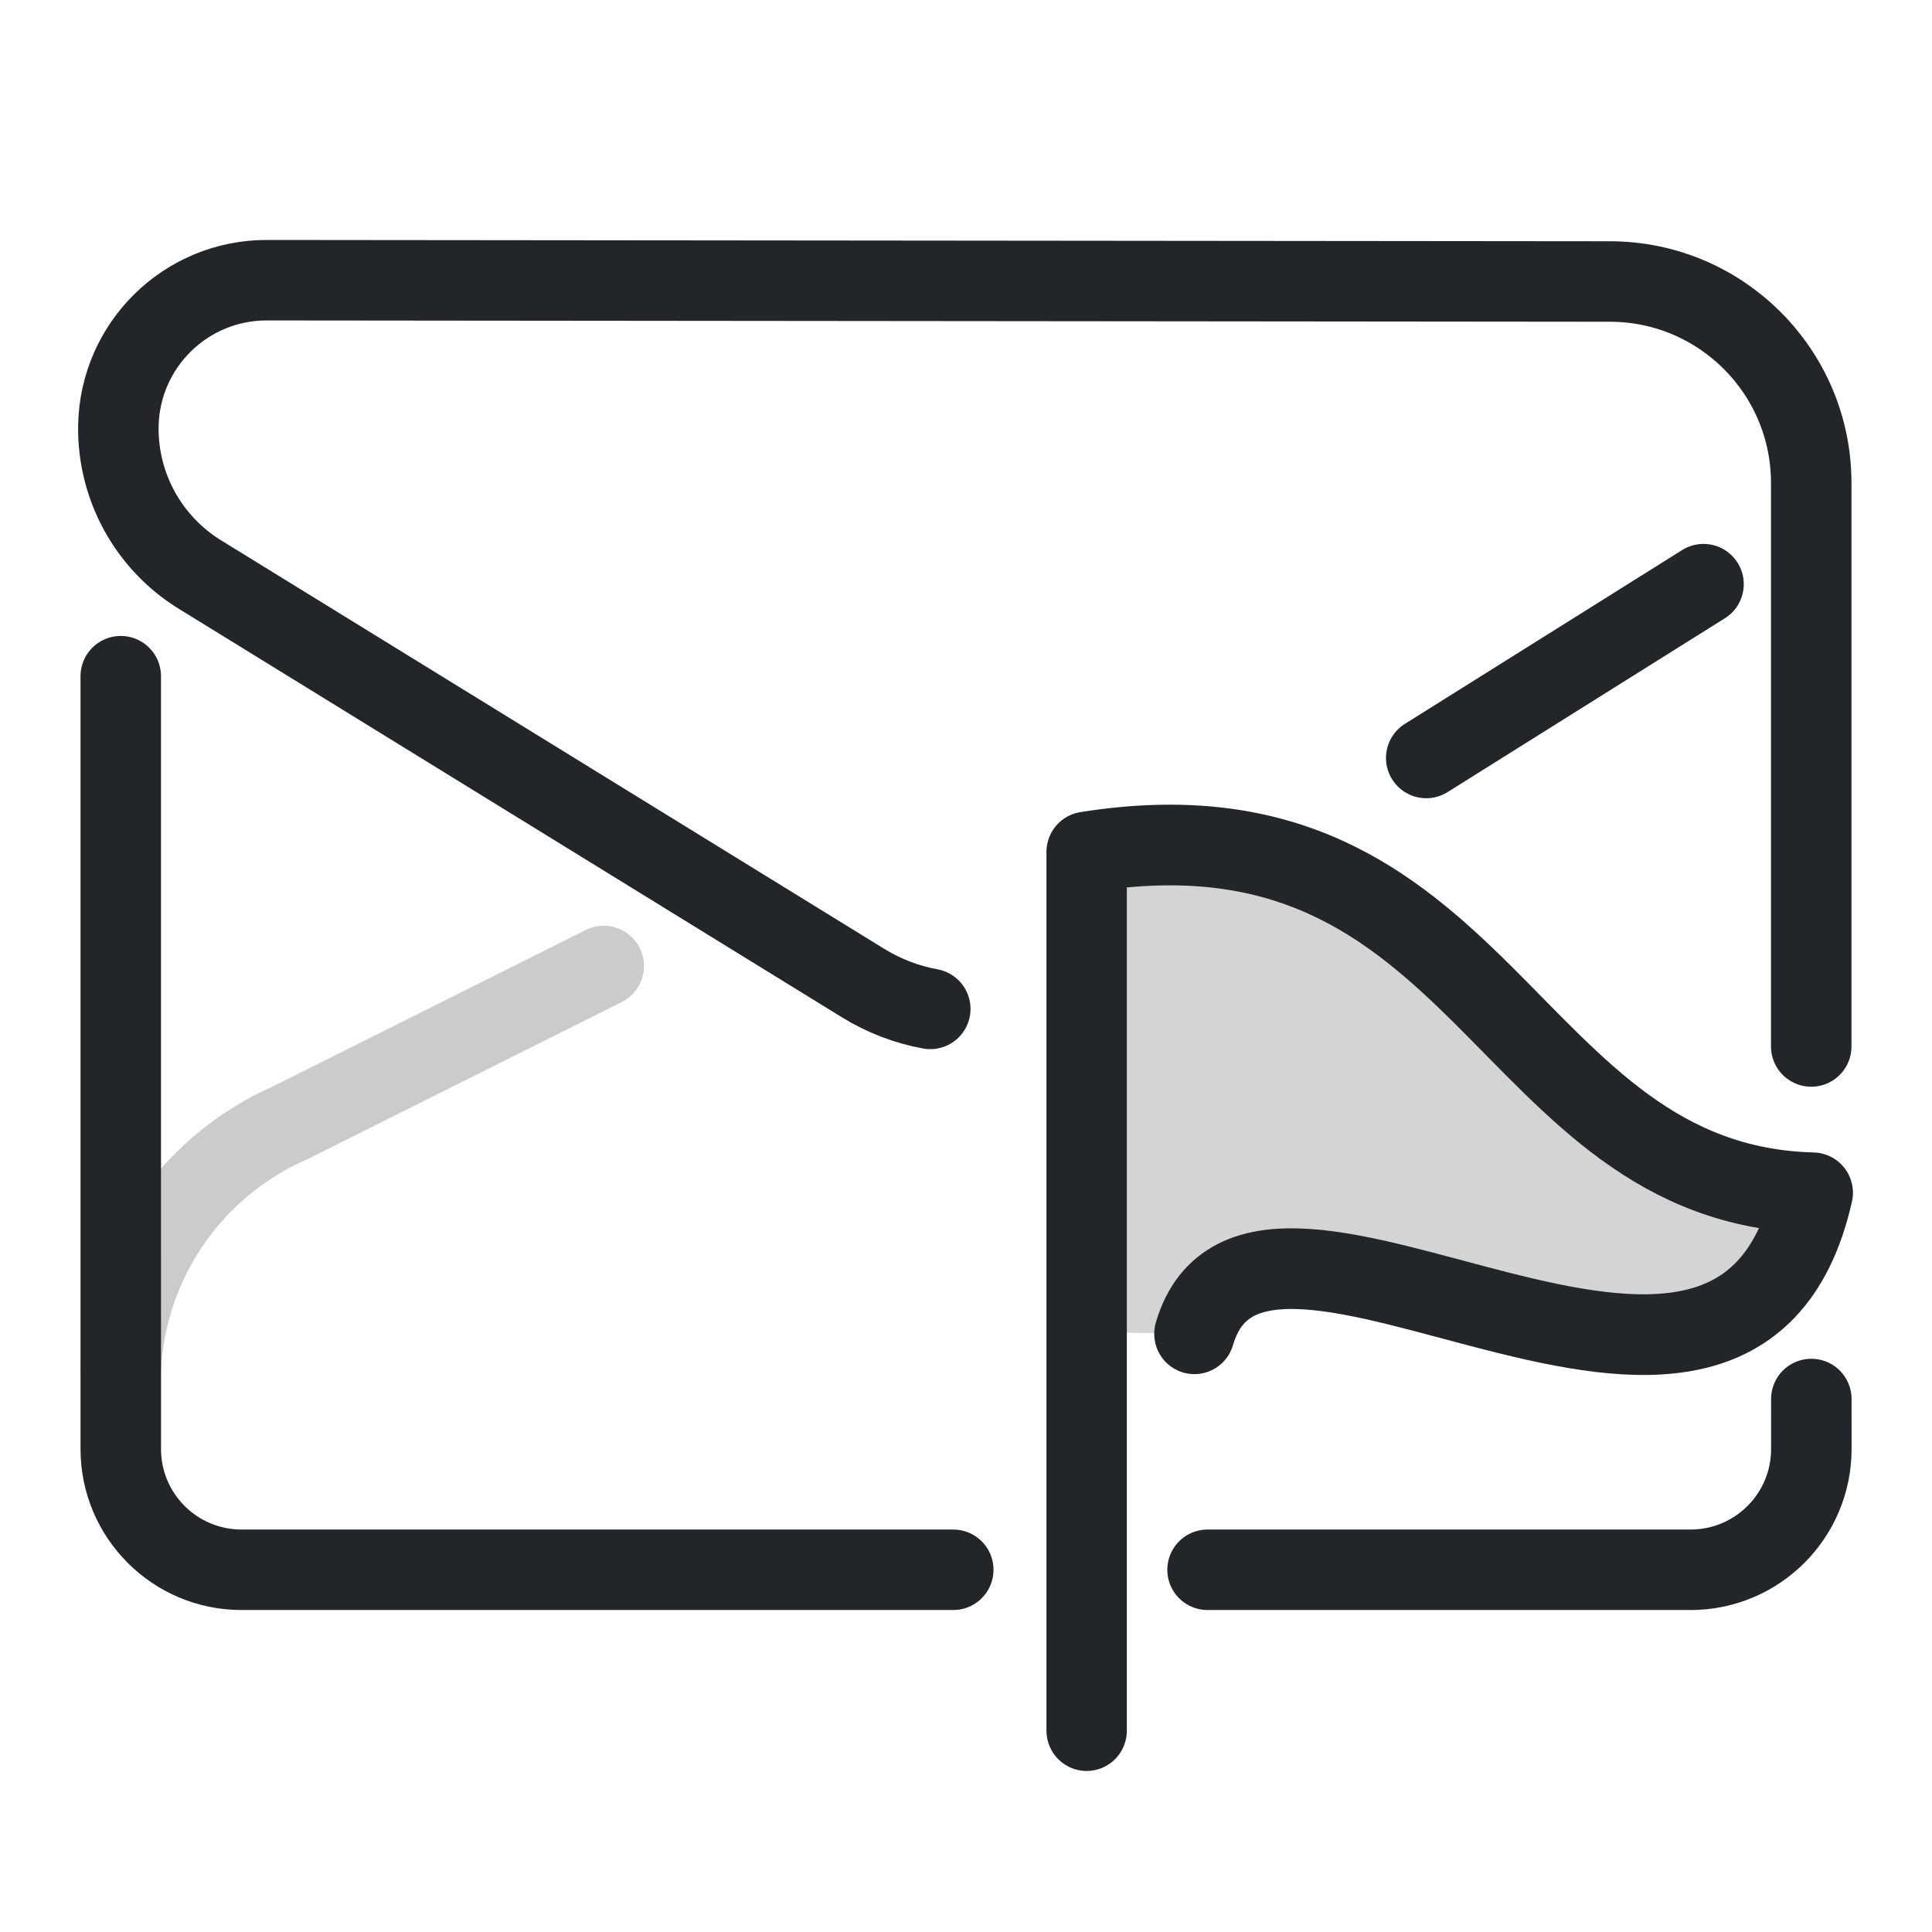
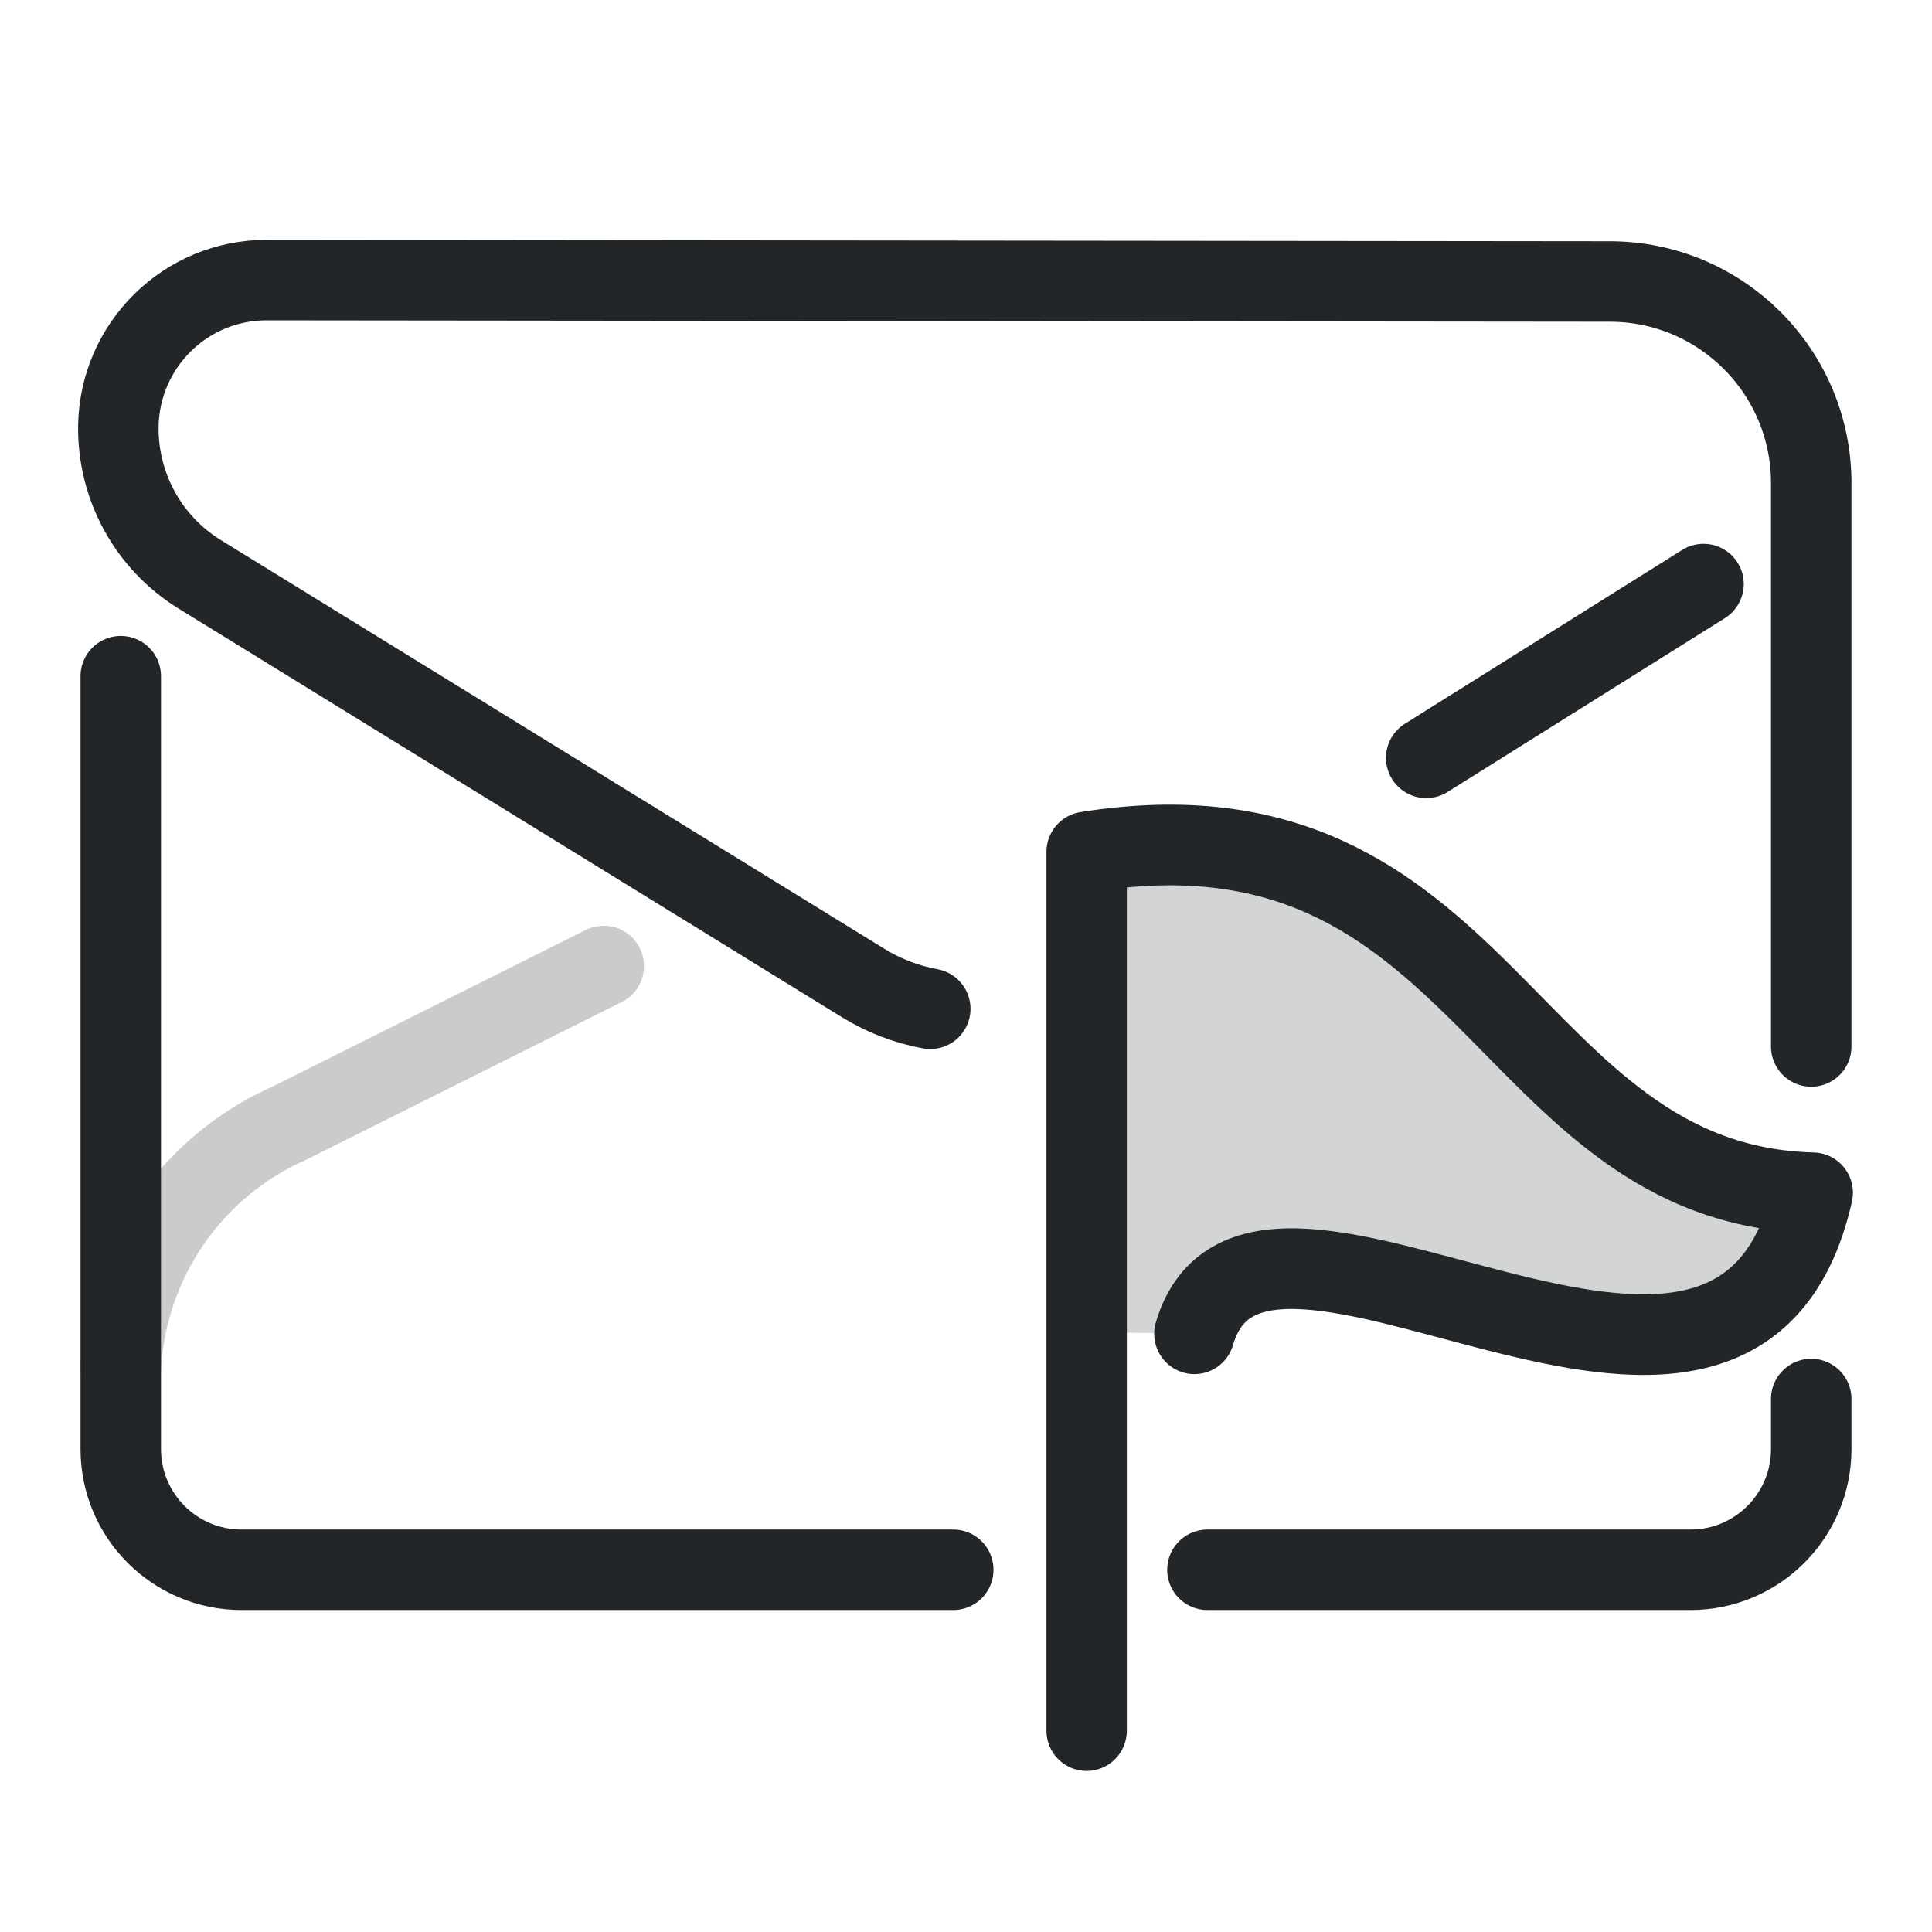
- <svg xmlns="http://www.w3.org/2000/svg" version="1.1" id="svg8" width="24" height="24" viewBox="0 0 24 24">
-   <defs id="defs1">
-     <style id="current-color-scheme" type="text/css">
-      .ColorScheme-Text { color:#232629; }
-      .ColorScheme-Highlight { color:#3daee9; }
-    </style>
-   </defs>
-  width="22" height="22" viewBox="0 0 22 22"
+ <svg xmlns="http://www.w3.org/2000/svg" width="24" height="24" version="1.1" viewBox="0 0 24 24">
+   <defs>
+     <style id="current-color-scheme" type="text/css">.ColorScheme-Text { color:#232629; }
+      .ColorScheme-Highlight { color:#3daee9; }</style>
+   </defs>width="22" height="22" viewBox="0 0 22 22"
   version="1.1"
   xml:space="preserve"
   id="svg4"
   sodipodi:docname="mail-message.svg"
   inkscape:version="1.4.4 (dcaf3e7d9e, 2026-05-05)"
   xmlns="http://www.w3.org/2000/svg"
   xmlns:svg="http://www.w3.org/2000/svg"&gt;
-   
- <defs id="defs2">
-     <style id="style1" type="text/css">.ColorScheme-Text { color:#232629; }</style>
-     <style type="text/css" id="style2">.ColorScheme-Text { color:#232629; }</style>
-     <style type="text/css" id="style1-3">.ColorScheme-Text { color:#232629; }</style>
-     <style type="text/css" id="style4">.ColorScheme-Text { color:#232629; }</style>
-     <style type="text/css" id="style5">.ColorScheme-Text { color:#232629; }</style>
-   </defs>
-   <g transform="translate(1,1)">
-     <g class="ColorScheme-Text" transform="matrix(1.3529,0,0,1.3529,-1.8824,-1.8824)" style="stroke-width:0.739" id="g3">
-       <g style="stroke-width:0.739" id="g2">
-         <path class="ColorScheme-Text" d="m 1.761,6.861 1.366e-4,7.096 c 5.52e-5,0.612 0.496,1.109 1.109,1.109 H 9.405 m 2.335,0 h 4.435 c 0.612,0 1.109,-0.496 1.109,-1.109 l -6.8e-5,-0.459 M 17.283,10.261 17.283,5.087 c -5.5e-5,-1.021 -0.827,-1.849 -1.848,-1.85 L 3.102,3.225 c -0.744,-7.588e-4 -1.35,0.595 -1.363,1.339 -0.008,0.556 0.277,1.074 0.751,1.365 l 6.089,3.751 C 8.771,9.798 8.98,9.877 9.194,9.916 M 13.748,7.612 16.294,6.016" style="fill:none;stroke-width:0.739;stroke-linecap:round;stroke-linejoin:round;paint-order:fill markers stroke" id="path2" stroke="currentColor" />
+  <g transform="translate(1,1)">
+     <g class="ColorScheme-Text" transform="matrix(1.3529,0,0,1.3529,-1.8824,-1.8824)" style="stroke-width:.739">
+       <g style="stroke-width:.739">
+         <path class="ColorScheme-Text" d="m1.761 6.861 0 7.096c5.52e-5.612.496 1.109 1.109 1.109h6.535m2.334 0h4.435c.612 0 1.109-.496 1.109-1.109l-6.8e-5-.459m-0-3.237-0-5.174c-5.5e-5-1.021-.827-1.849-1.848-1.85l-12.333-.013c-.744-.001-1.35.595-1.363 1.339-.008.556.277 1.075.751 1.365l6.089 3.751c.192.118.401.197.615.236m4.554-2.304 2.546-1.596" style="fill:none;paint-order:fill markers stroke;stroke-linecap:round;stroke-linejoin:round;stroke-width:.739" stroke="currentColor" />
      </g>
    </g>
-     <path d="M 0.5,16 A 3.528,3.528 0 0 1 2.606,12.947 L 6.5,11" style="opacity:0.242;fill:none;stroke-linecap:round;stroke-linejoin:round;stroke-dashoffset:0.5;paint-order:markers fill stroke" id="path3" class="ColorScheme-Text" stroke="currentColor" />
-     <g id="g7" transform="matrix(0.7711344,0,0,0.7737439,-2.538388,-2.022861)" style="stroke-width:1.295">
-       <path d="m 19.5,22.707 v -7.707 c 6.446,-1.024 7.094,5.341 12.086,5.472 -1.253,5.528 -9.329,-1.2 -10.35,2.264" style="opacity:0.2;stroke-width:1.295;paint-order:markers fill stroke" id="path1-0" class="ColorScheme-Text" fill="currentColor" />
-       <g transform="matrix(1.1902,0,0,1.1872,2.9107,3.5356)" style="stroke-width:1.089" id="g4">
-         <defs id="defs1-9">
-           <style id="style3" type="text/css">.ColorScheme-Text { color:#232629; }</style>
-           <style type="text/css" id="style6">.ColorScheme-Text { color:#232629; }</style>
-         </defs>
-         <g class="ColorScheme-Text" transform="matrix(1.3529,0,0,1.3529,-1.8824,-1.8824)" style="stroke-width:0.805" id="g3-8">
-           <g style="stroke-width:0.805" id="g2-5" />
-         </g>
-       </g>
-       <g transform="matrix(1.1902,0,0,1.1872,2.9107,5.5356)" style="stroke-width:1.089" id="g5">
-         <defs id="defs5">
-           <style type="text/css" id="style7">.ColorScheme-Text { color:#232629; }</style>
-           <style type="text/css" id="style8">.ColorScheme-Text { color:#232629; }</style>
-         </defs>
-       </g>
-       <path d="M 19.5,29.107 V 15 c 6.446,-1.024 6.705,5.341 11.697,5.472 C 29.944,26 22.257,19.272 21.236,22.736" style="fill:none;stroke-width:1.295;stroke-linecap:round;stroke-linejoin:round;stroke-dashoffset:0.5;paint-order:markers fill stroke" id="path6" class="ColorScheme-Text" stroke="currentColor" />
+     <path d="m.5 16a3.528 3.528 0 012.106-3.053l3.894-1.947" style="fill:none;opacity:.242;paint-order:markers fill stroke;stroke-dashoffset:.5;stroke-linecap:round;stroke-linejoin:round" class="ColorScheme-Text" stroke="currentColor" />
+     <g transform="matrix(.77113 0 0 .77374 -2.5384 -2.0229)" style="stroke-width:1.295">
+       <path d="m19.5 22.707v-7.707c6.446-1.024 7.094 5.341 12.086 5.472-1.253 5.528-9.329-1.2-10.35 2.264" style="opacity:.2;paint-order:markers fill stroke;stroke-width:1.295" class="ColorScheme-Text" fill="currentColor" />
+       <path d="m19.5 29.107v-14.107c6.446-1.024 6.705 5.341 11.697 5.472-1.253 5.528-8.94-1.2-9.961 2.264" style="fill:none;paint-order:markers fill stroke;stroke-dashoffset:.5;stroke-linecap:round;stroke-linejoin:round;stroke-width:1.295" class="ColorScheme-Text" stroke="currentColor" />
    </g>
  </g>
</svg>
